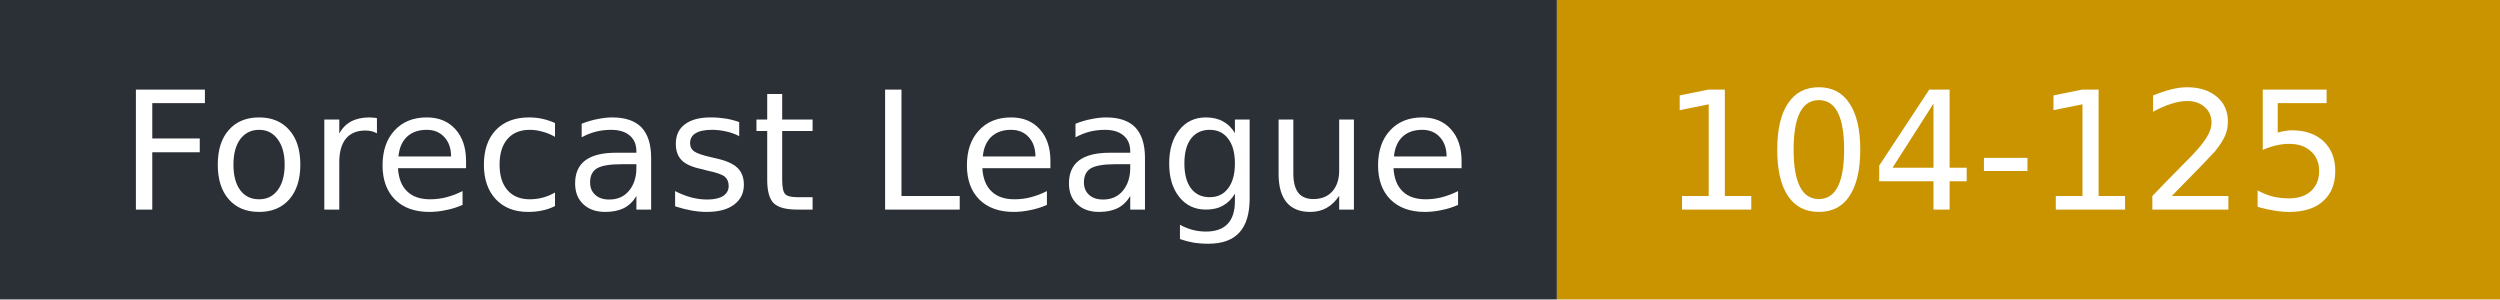
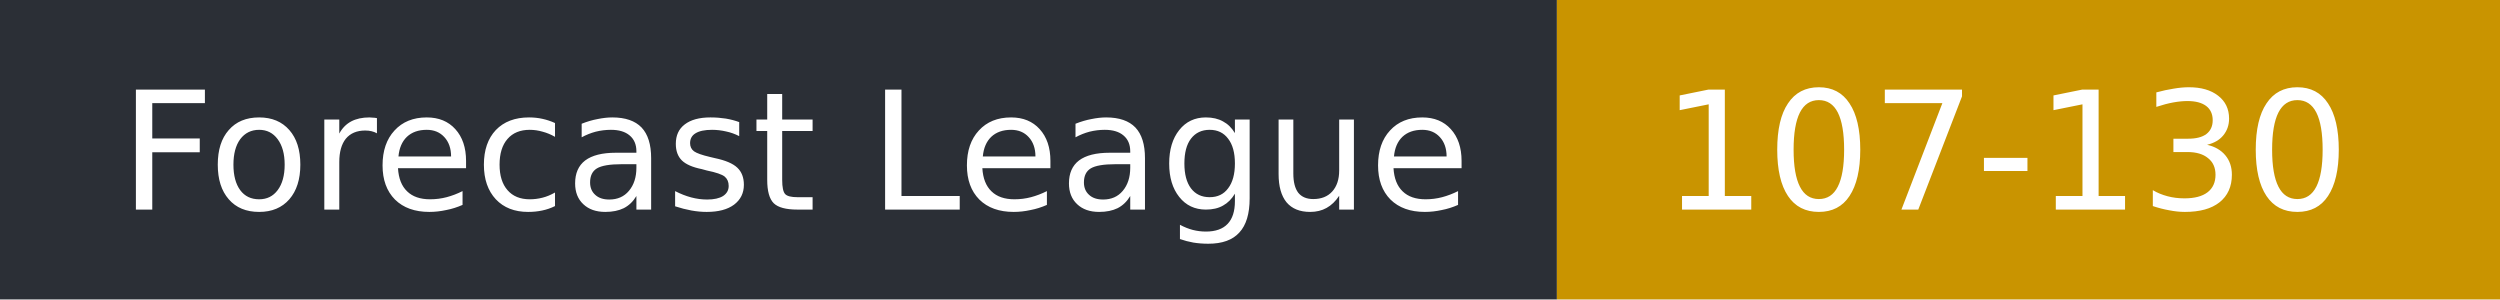
- <svg xmlns="http://www.w3.org/2000/svg" width="167" height="20" role="img" aria-label="Forecast League: 104-125">
+ <svg xmlns="http://www.w3.org/2000/svg" width="167" height="20" role="img" aria-label="Forecast League: 107-130">
  <rect width="104" height="20" fill="#2b2f36" />
  <rect x="104" width="63" height="20" fill="#c99400" />
  <g fill="#fff" font-family="Verdana,DejaVu Sans,sans-serif" font-size="11">
    <text x="8" y="14">Forecast League</text>
-     <text x="111" y="14">104-125</text>
+     <text x="111" y="14">107-130</text>
  </g>
</svg>
